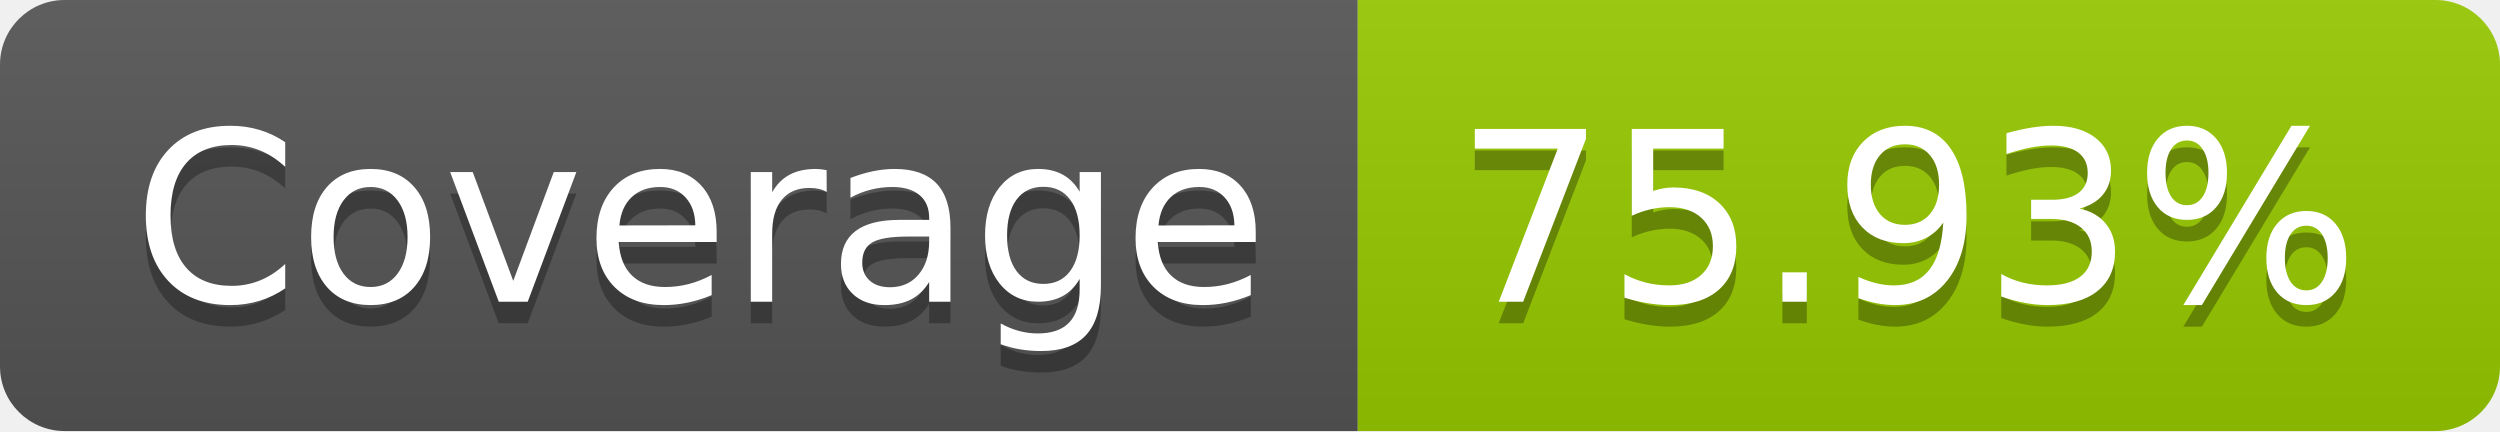
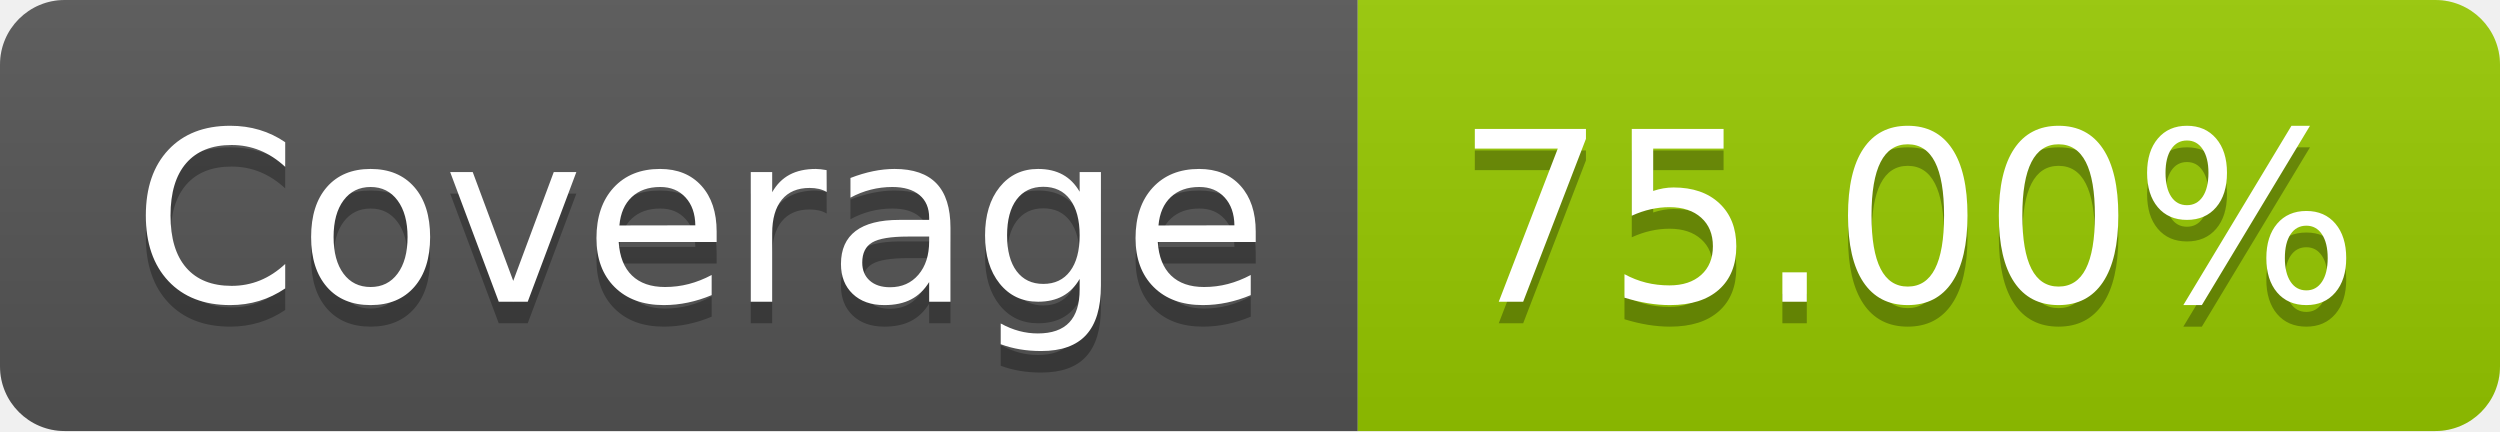
- <svg xmlns="http://www.w3.org/2000/svg" width="116" height="20" role="img" aria-label="Coverage: 75.93%">
+ <svg xmlns="http://www.w3.org/2000/svg" width="116" height="20" role="img" aria-label="Coverage: 75.00%">
  <linearGradient id="s" x2="0" y2="100%">
    <stop offset="0" stop-color="#bbb" stop-opacity=".1" />
    <stop offset="1" stop-opacity=".1" />
  </linearGradient>
  <clipPath id="r">
    <rect width="116" height="20" rx="3" fill="#fff" />
  </clipPath>
  <g clip-path="url(#r)">
    <rect width="63" height="20" fill="#555" />
    <rect x="63" width="53" height="20" fill="#97ca00" />
    <rect width="116" height="20" fill="url(#s)" />
  </g>
  <g fill="#fff" text-anchor="middle" font-family="Verdana,Geneva,DejaVu Sans,sans-serif" text-rendering="geometricPrecision" font-size="110">
    <text aria-hidden="true" x="325" y="150" fill="#010101" fill-opacity=".3" transform="scale(.1)" textLength="530">Coverage</text>
    <text x="325" y="140" transform="scale(.1)" fill="#fff" textLength="530">Coverage</text>
-     <text aria-hidden="true" x="885" y="150" fill="#010101" fill-opacity=".3" transform="scale(.1)" textLength="430">75.93%</text>
-     <text x="885" y="140" transform="scale(.1)" fill="#fff" textLength="430">75.93%</text>
+     <text aria-hidden="true" x="885" y="150" fill="#010101" fill-opacity=".3" transform="scale(.1)" textLength="430">75.00%</text>
+     <text x="885" y="140" transform="scale(.1)" fill="#fff" textLength="430">75.00%</text>
  </g>
</svg>
